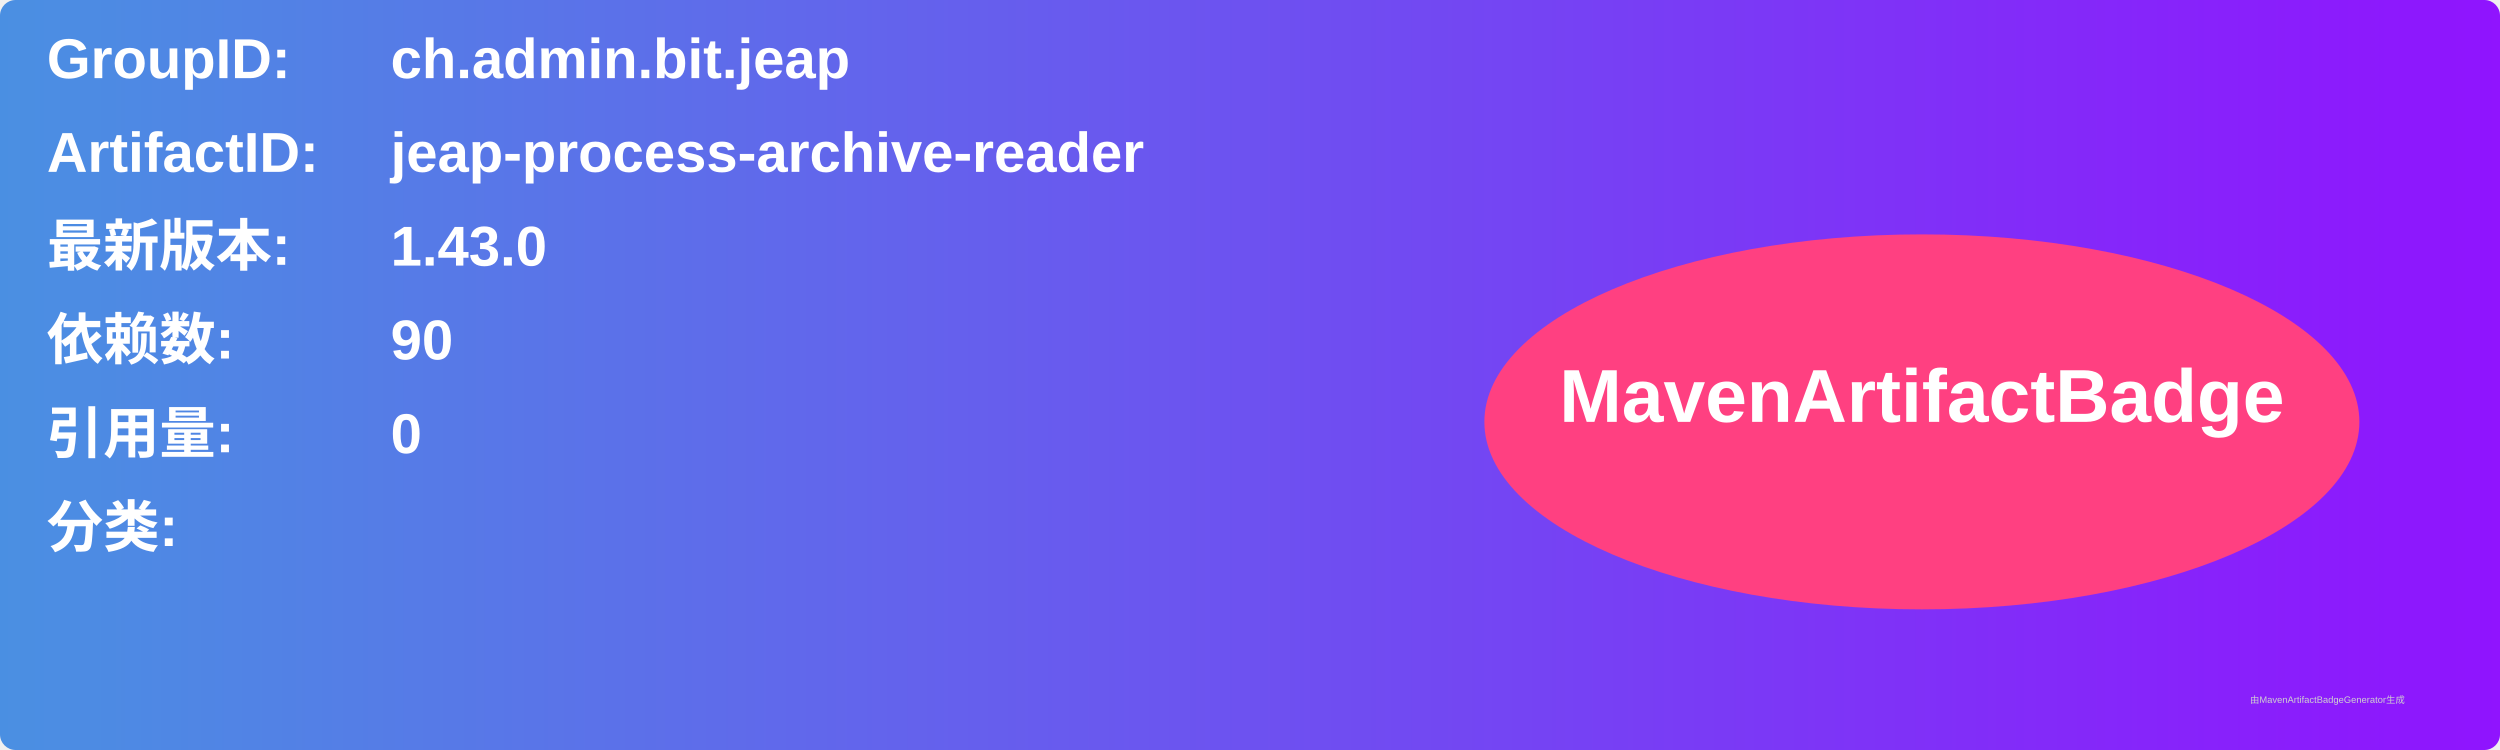
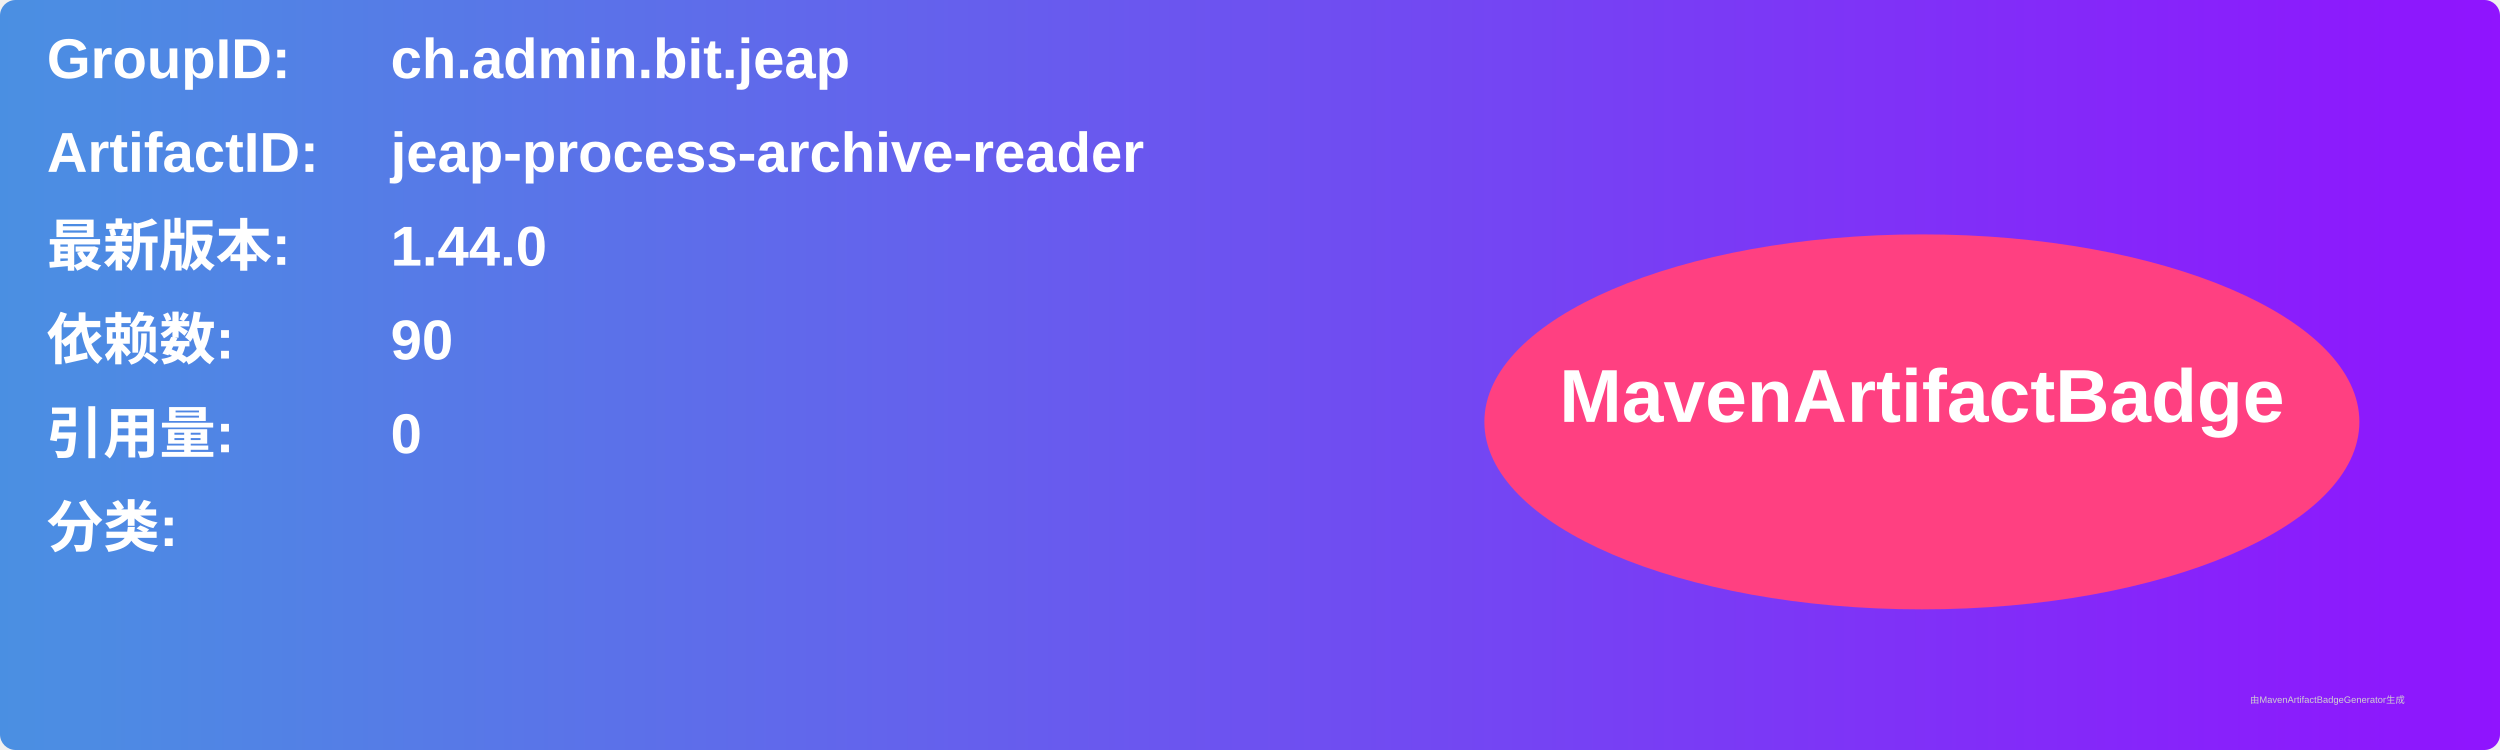
<svg xmlns="http://www.w3.org/2000/svg" width="800" height="240" viewBox="0 0 800 240">
  <linearGradient id="grad" x1="0%" y1="0%" x2="100%" y2="0%">
    <stop offset="0%" stop-color="#4a90e2" />
    <stop offset="100%" stop-color="#9013fe" />
  </linearGradient>
  <rect width="100%" height="100%" rx="5" ry="5" fill="url(#grad)" />
  <g transform="translate(15, 15)">
    <text x="0" y="10" font-family="Arial" font-size="18" fill="white" font-weight="bold" width="260">GroupID:</text>
    <text x="110" y="10" font-family="Arial" font-size="18" fill="white" font-weight="bold" width="460">ch.admin.bit.jeap</text>
    <text x="0" y="40" font-family="Arial" font-size="18" fill="white" font-weight="bold" width="260">ArtifactID:</text>
    <text x="110" y="40" font-family="Arial" font-size="18" fill="white" font-weight="bold" width="460">jeap-process-archive-reader</text>
    <text x="0" y="70" font-family="Arial" font-size="18" fill="white" font-weight="bold">最新版本:</text>
    <text x="110" y="70" font-family="Arial" font-size="18" fill="white" font-weight="bold">
-       <tspan font-weight="bold">1.43.0</tspan>
+       <tspan font-weight="bold">1.44.0</tspan>
    </text>
    <text x="0" y="100" font-family="Arial" font-size="18" fill="white" font-weight="bold">依赖数: </text>
    <text x="110" y="100" font-family="Arial" font-size="18" fill="white">
      <tspan font-weight="bold">90</tspan>
    </text>
    <text x="0" y="130" font-family="Arial" font-size="18" fill="white" font-weight="bold">引用量: </text>
    <text x="110" y="130" font-family="Arial" font-size="18" fill="white">
      <tspan font-weight="bold">0</tspan>
    </text>
    <text x="0" y="160" font-family="Arial" font-size="18" fill="white" font-weight="bold">分类:</text>
    <text x="10" y="190" font-family="Arial" font-size="10" fill="white">
      <tspan font-weight="bold" />
    </text>
    <ellipse cx="600" cy="120" rx="140" ry="60" fill="#ff4081" />
    <text x="600" y="120" text-anchor="middle" font-family="Arial" font-size="24" fill="white" font-weight="bold">MavenArtifactBadge</text>
  </g>
  <text x="720" y="225" font-family="Arial" font-size="3" fill="#d0d0d0">由MavenArtifactBadgeGenerator生成</text>
</svg>
